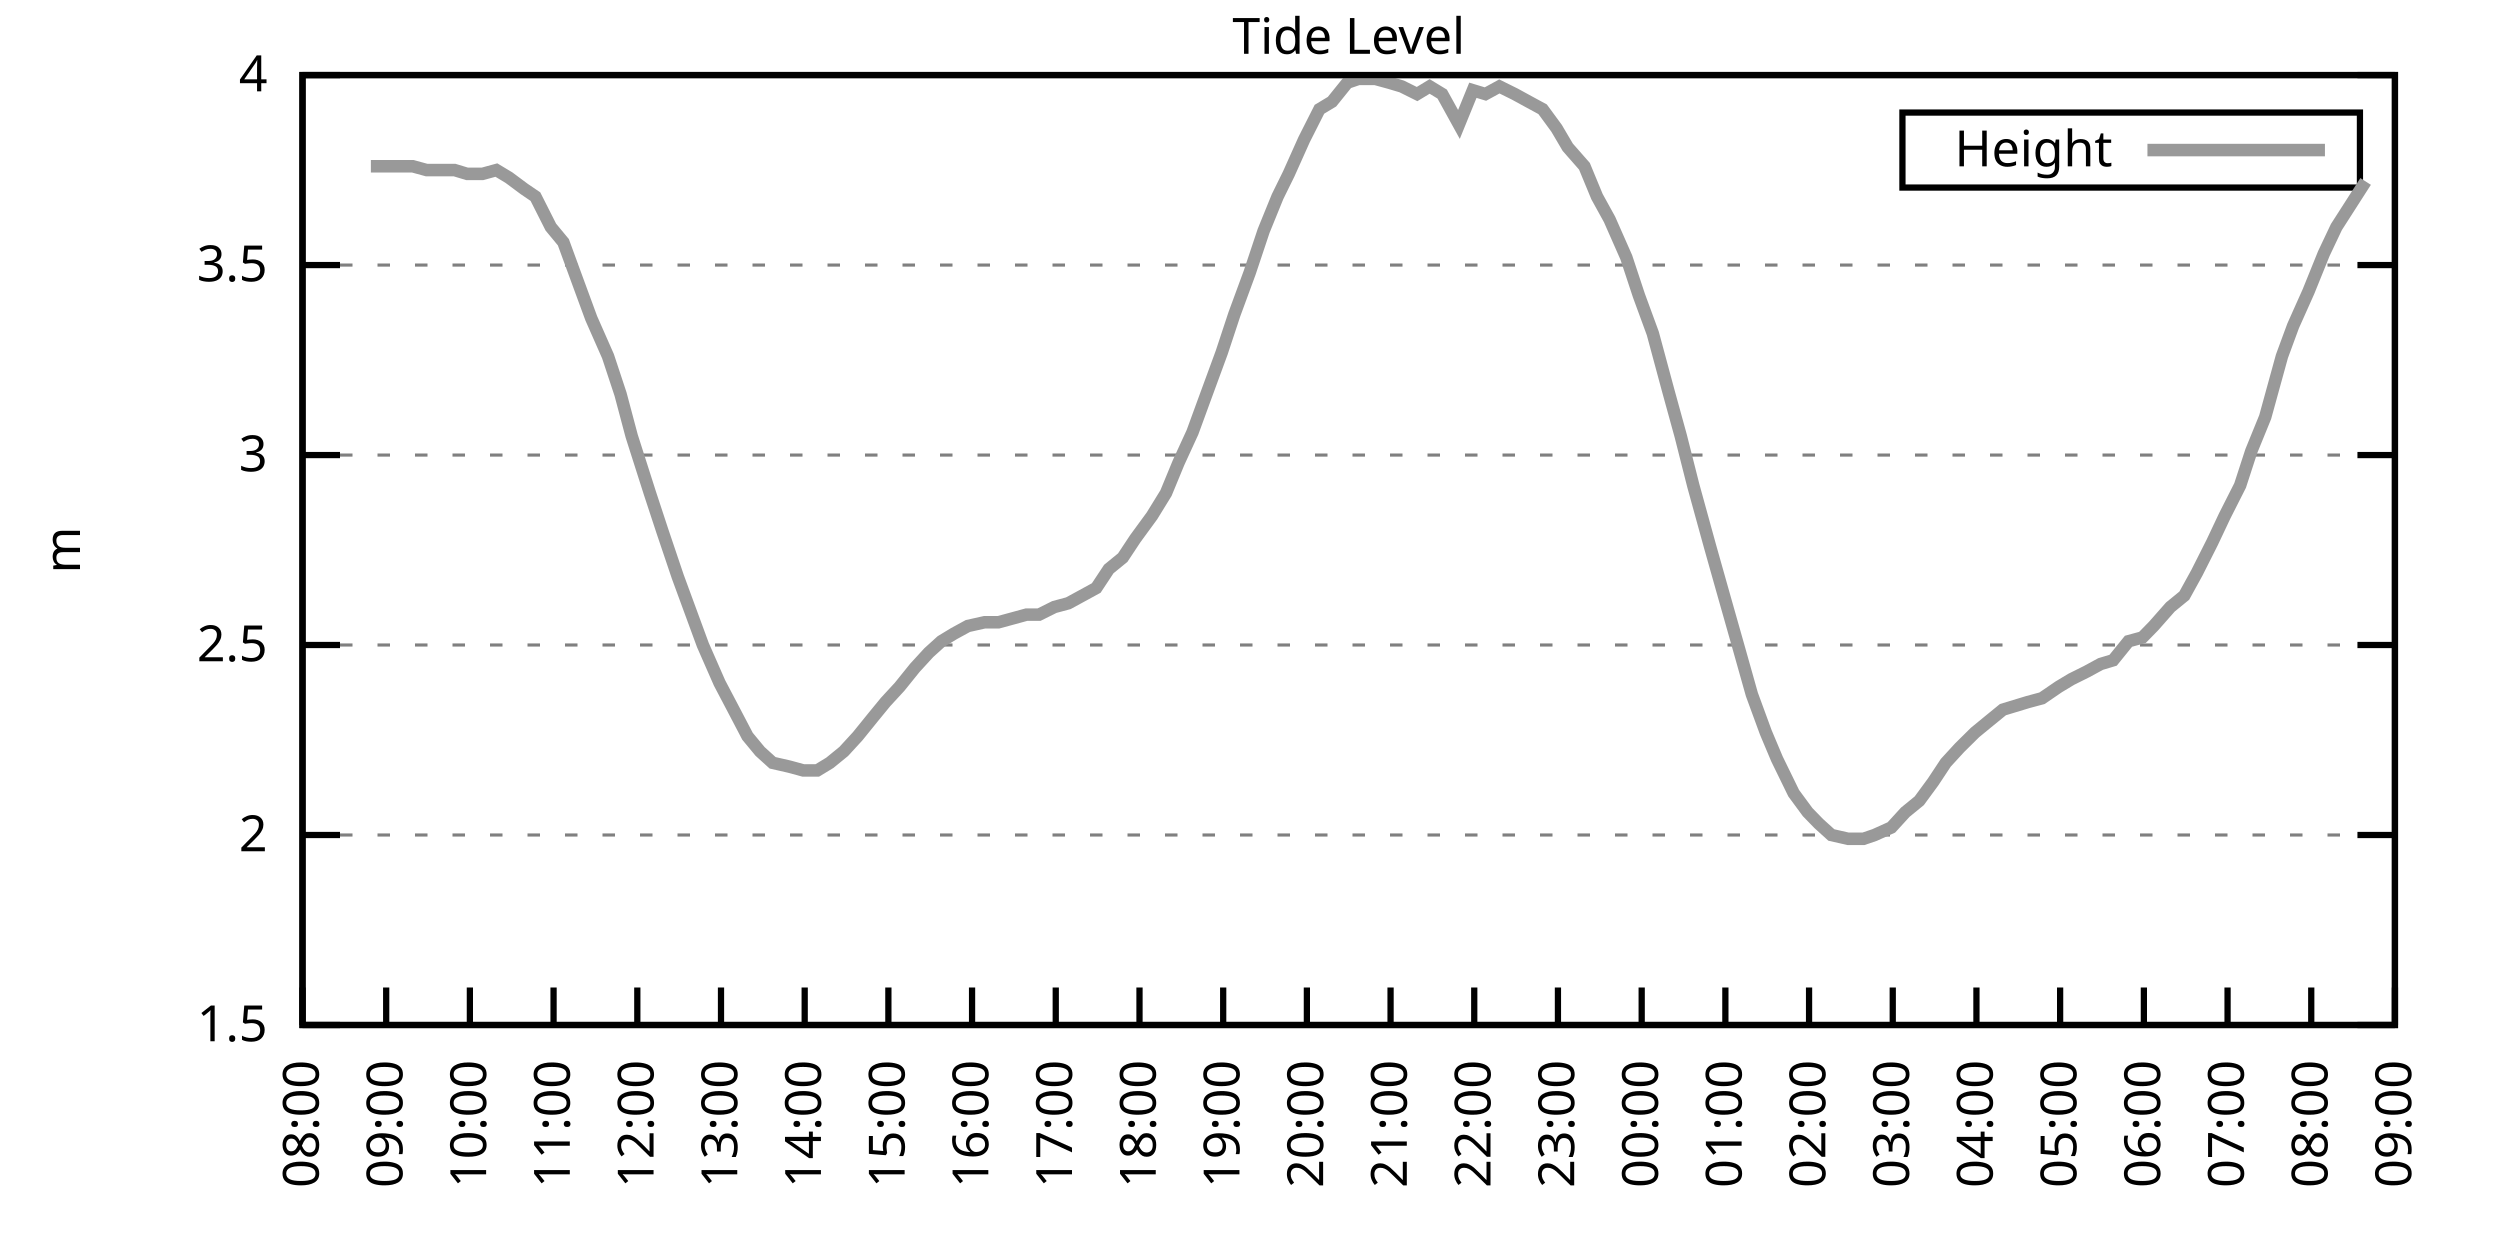
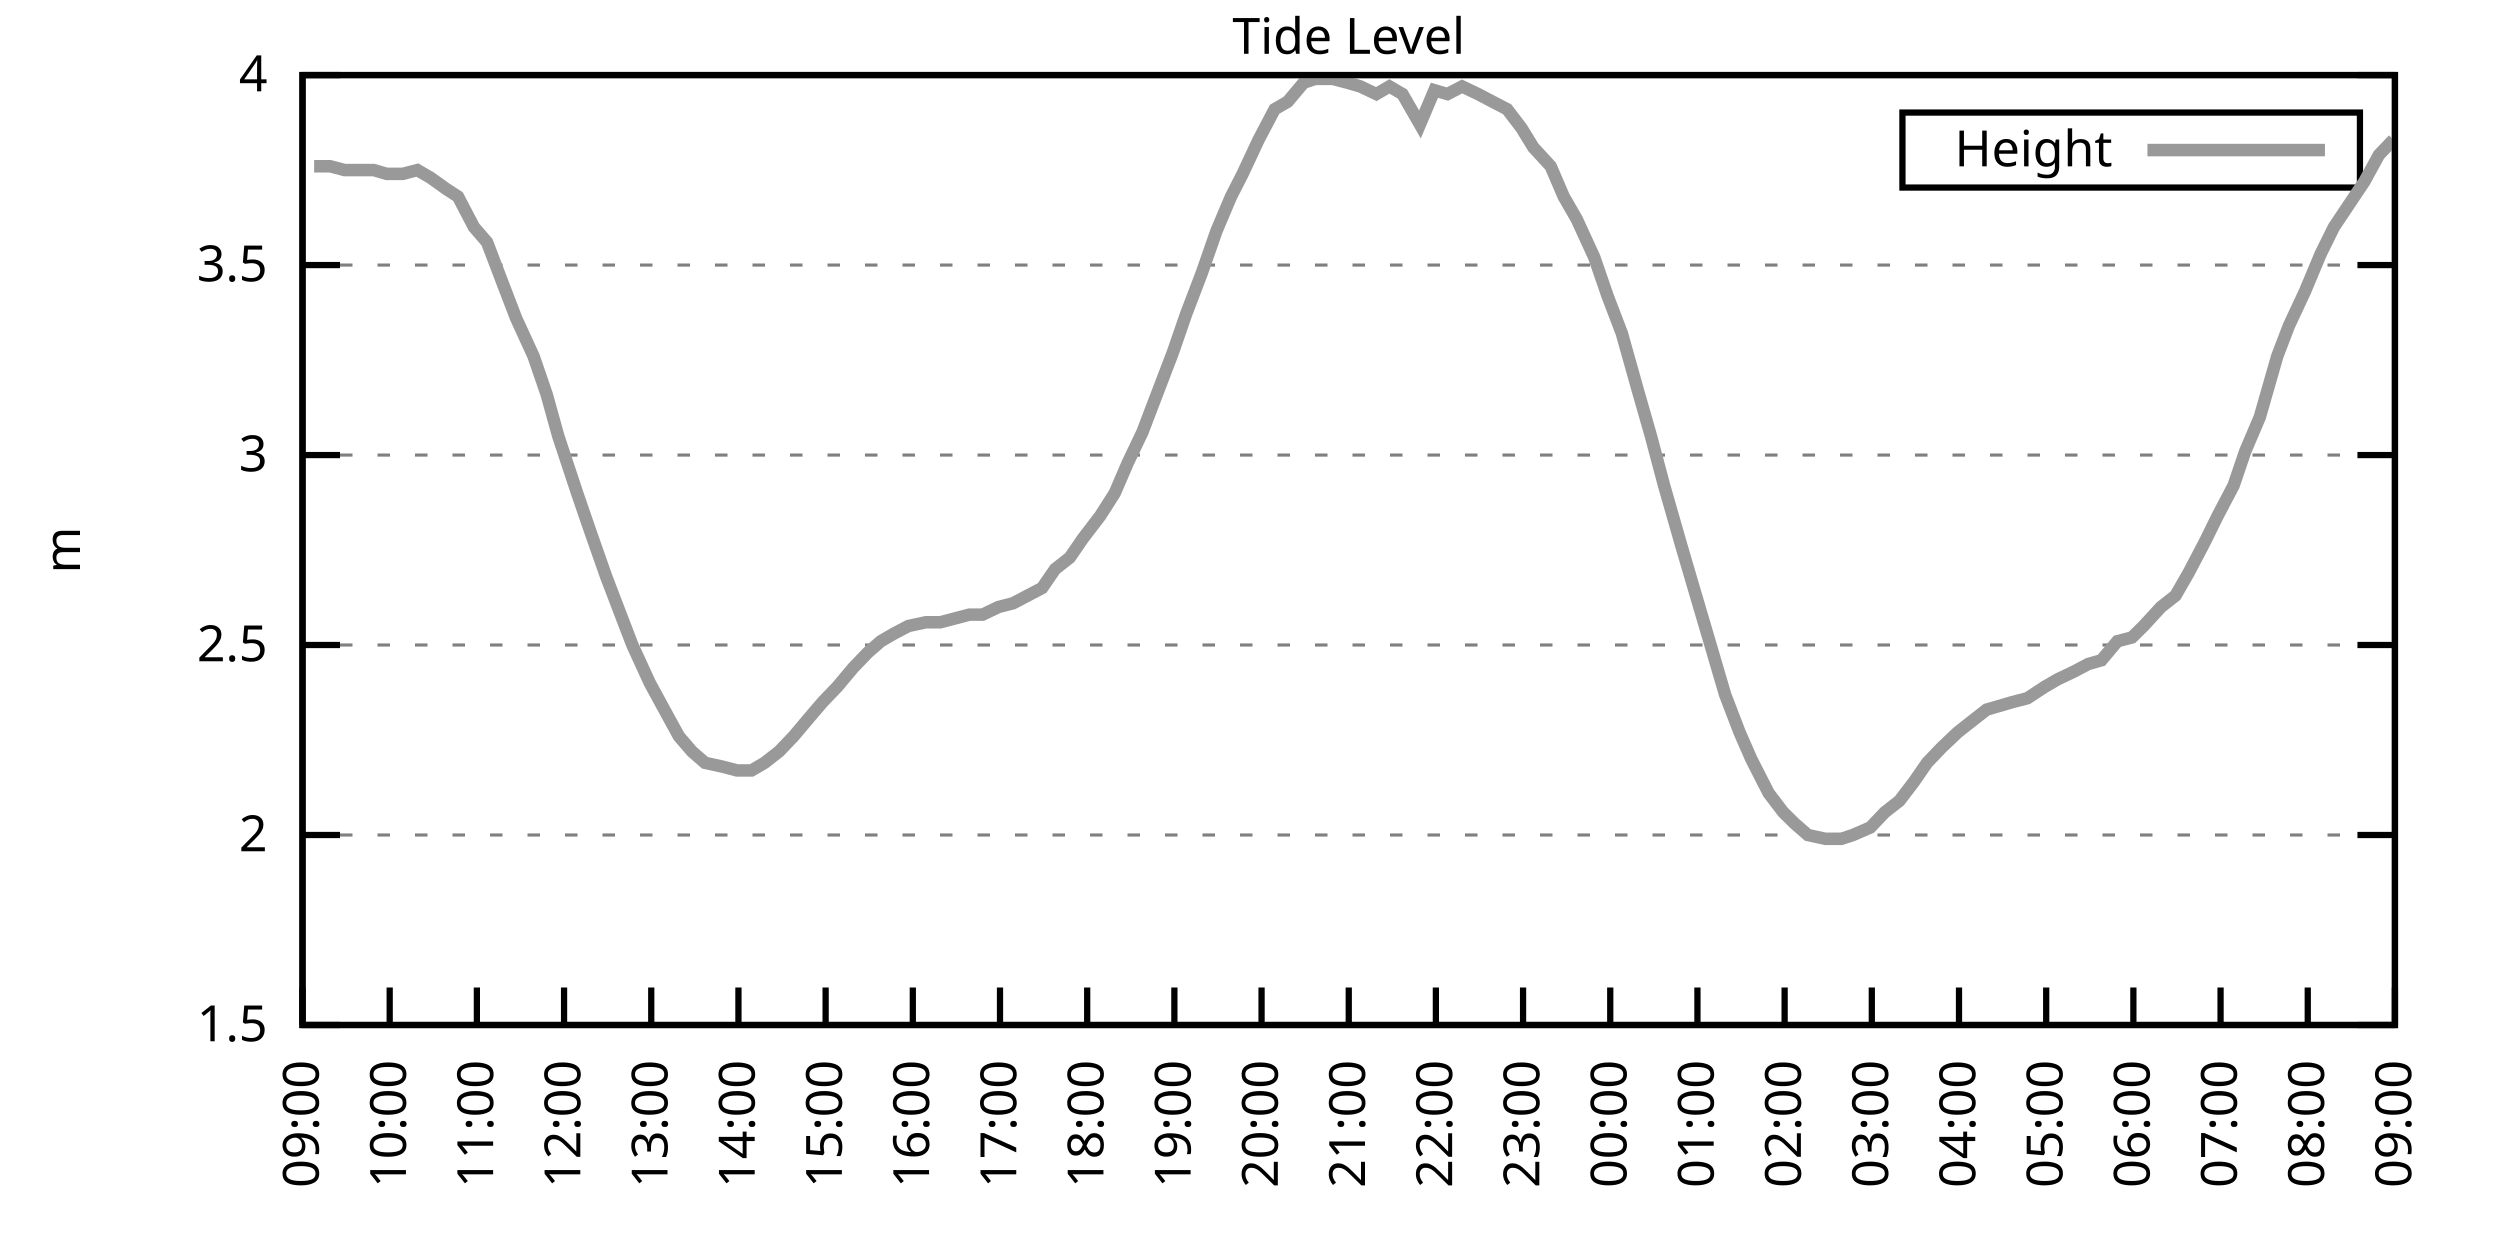
<svg xmlns="http://www.w3.org/2000/svg" xmlns:xlink="http://www.w3.org/1999/xlink" width="400" height="200" viewBox="0 0 400 200">
  <g id="gnuplot_canvas">
    <rect x="0" y="0" width="400" height="200" fill="none" />
    <defs>
      <circle id="gpDot" r="0.5" stroke-width="0.5" stroke="currentColor" />
      <path id="gpPt0" stroke-width="0.333" stroke="currentColor" d="M-1,0 h2 M0,-1 v2" />
      <path id="gpPt1" stroke-width="0.333" stroke="currentColor" d="M-1,-1 L1,1 M1,-1 L-1,1" />
      <path id="gpPt2" stroke-width="0.333" stroke="currentColor" d="M-1,0 L1,0 M0,-1 L0,1 M-1,-1 L1,1 M-1,1 L1,-1" />
      <rect id="gpPt3" stroke-width="0.333" stroke="currentColor" x="-1" y="-1" width="2" height="2" />
      <rect id="gpPt4" stroke-width="0.333" stroke="currentColor" fill="currentColor" x="-1" y="-1" width="2" height="2" />
      <circle id="gpPt5" stroke-width="0.333" stroke="currentColor" cx="0" cy="0" r="1" />
      <use xlink:href="#gpPt5" id="gpPt6" fill="currentColor" stroke="none" />
      <path id="gpPt7" stroke-width="0.333" stroke="currentColor" d="M0,-1.33 L-1.33,0.67 L1.33,0.67 z" />
      <use xlink:href="#gpPt7" id="gpPt8" fill="currentColor" stroke="none" />
      <use xlink:href="#gpPt7" id="gpPt9" stroke="currentColor" transform="rotate(180)" />
      <use xlink:href="#gpPt9" id="gpPt10" fill="currentColor" stroke="none" />
      <use xlink:href="#gpPt3" id="gpPt11" stroke="currentColor" transform="rotate(45)" />
      <use xlink:href="#gpPt11" id="gpPt12" fill="currentColor" stroke="none" />
      <path id="gpPt13" stroke-width="0.333" stroke="currentColor" d="M0,1.330 L1.265,0.411 L0.782,-1.067 L-0.782,-1.076 L-1.265,0.411 z" />
      <use xlink:href="#gpPt13" id="gpPt14" fill="currentColor" stroke="none" />
      <filter id="textbox" filterUnits="objectBoundingBox" x="0" y="0" height="1" width="1">
        <feFlood flood-color="white" flood-opacity="1" result="bgnd" />
        <feComposite in="SourceGraphic" in2="bgnd" operator="atop" />
      </filter>
      <filter id="greybox" filterUnits="objectBoundingBox" x="0" y="0" height="1" width="1">
        <feFlood flood-color="lightgrey" flood-opacity="1" result="grey" />
        <feComposite in="SourceGraphic" in2="grey" operator="atop" />
      </filter>
    </defs>
    <g fill="none" color="white" stroke="currentColor" stroke-width="1.00" stroke-linecap="butt" stroke-linejoin="miter">
</g>
    <g fill="none" color="black" stroke="currentColor" stroke-width="1.00" stroke-linecap="butt" stroke-linejoin="miter">
      <g stroke="none" shape-rendering="crispEdges">
        <polygon fill="rgb(255, 255, 255)" points="48.40,164.00 383.18,164.00 383.18,12.02 48.40,12.02 " />
      </g>
    </g>
    <g fill="none" color="black" stroke="currentColor" stroke-width="1.00" stroke-linecap="butt" stroke-linejoin="miter">
</g>
    <g fill="none" color="black" stroke="black" stroke-width="0.50" stroke-linecap="butt" stroke-linejoin="miter">
</g>
    <g fill="none" color="gray" stroke="currentColor" stroke-width="0.50" stroke-linecap="butt" stroke-linejoin="miter">
      <path stroke="gray" stroke-dasharray="2,4" class="gridline" d="M48.40,164.00 L383.19,164.00  " />
    </g>
    <g fill="none" color="gray" stroke="gray" stroke-width="1.00" stroke-linecap="butt" stroke-linejoin="miter">
</g>
    <g fill="none" color="black" stroke="currentColor" stroke-width="1.00" stroke-linecap="butt" stroke-linejoin="miter">
      <path stroke="black" d="M48.40,164.00 L54.40,164.00 M383.19,164.00 L377.19,164.00  " />
      <g transform="translate(42.80,166.60)" stroke="none" fill="black" font-family="Sans" font-size="8.00" text-anchor="end">
        <text>
          <tspan font-family="Sans"> 1.5</tspan>
        </text>
      </g>
    </g>
    <g fill="none" color="black" stroke="currentColor" stroke-width="1.00" stroke-linecap="butt" stroke-linejoin="miter">
</g>
    <g fill="none" color="black" stroke="black" stroke-width="0.50" stroke-linecap="butt" stroke-linejoin="miter">
</g>
    <g fill="none" color="gray" stroke="currentColor" stroke-width="0.50" stroke-linecap="butt" stroke-linejoin="miter">
      <path stroke="gray" stroke-dasharray="2,4" class="gridline" d="M48.40,133.60 L383.19,133.60  " />
    </g>
    <g fill="none" color="gray" stroke="gray" stroke-width="1.00" stroke-linecap="butt" stroke-linejoin="miter">
</g>
    <g fill="none" color="black" stroke="currentColor" stroke-width="1.00" stroke-linecap="butt" stroke-linejoin="miter">
      <path stroke="black" d="M48.40,133.60 L54.40,133.60 M383.19,133.60 L377.19,133.60  " />
      <g transform="translate(42.80,136.20)" stroke="none" fill="black" font-family="Sans" font-size="8.00" text-anchor="end">
        <text>
          <tspan font-family="Sans"> 2</tspan>
        </text>
      </g>
    </g>
    <g fill="none" color="black" stroke="currentColor" stroke-width="1.00" stroke-linecap="butt" stroke-linejoin="miter">
</g>
    <g fill="none" color="black" stroke="black" stroke-width="0.50" stroke-linecap="butt" stroke-linejoin="miter">
</g>
    <g fill="none" color="gray" stroke="currentColor" stroke-width="0.50" stroke-linecap="butt" stroke-linejoin="miter">
      <path stroke="gray" stroke-dasharray="2,4" class="gridline" d="M48.40,103.20 L383.19,103.20  " />
    </g>
    <g fill="none" color="gray" stroke="gray" stroke-width="1.00" stroke-linecap="butt" stroke-linejoin="miter">
</g>
    <g fill="none" color="black" stroke="currentColor" stroke-width="1.00" stroke-linecap="butt" stroke-linejoin="miter">
      <path stroke="black" d="M48.40,103.20 L54.40,103.20 M383.19,103.20 L377.19,103.20  " />
      <g transform="translate(42.80,105.80)" stroke="none" fill="black" font-family="Sans" font-size="8.00" text-anchor="end">
        <text>
          <tspan font-family="Sans"> 2.5</tspan>
        </text>
      </g>
    </g>
    <g fill="none" color="black" stroke="currentColor" stroke-width="1.00" stroke-linecap="butt" stroke-linejoin="miter">
</g>
    <g fill="none" color="black" stroke="black" stroke-width="0.50" stroke-linecap="butt" stroke-linejoin="miter">
</g>
    <g fill="none" color="gray" stroke="currentColor" stroke-width="0.50" stroke-linecap="butt" stroke-linejoin="miter">
      <path stroke="gray" stroke-dasharray="2,4" class="gridline" d="M48.40,72.81 L383.19,72.81  " />
    </g>
    <g fill="none" color="gray" stroke="gray" stroke-width="1.00" stroke-linecap="butt" stroke-linejoin="miter">
</g>
    <g fill="none" color="black" stroke="currentColor" stroke-width="1.00" stroke-linecap="butt" stroke-linejoin="miter">
      <path stroke="black" d="M48.40,72.81 L54.40,72.81 M383.19,72.81 L377.19,72.81  " />
      <g transform="translate(42.80,75.41)" stroke="none" fill="black" font-family="Sans" font-size="8.00" text-anchor="end">
        <text>
          <tspan font-family="Sans"> 3</tspan>
        </text>
      </g>
    </g>
    <g fill="none" color="black" stroke="currentColor" stroke-width="1.00" stroke-linecap="butt" stroke-linejoin="miter">
</g>
    <g fill="none" color="black" stroke="black" stroke-width="0.50" stroke-linecap="butt" stroke-linejoin="miter">
</g>
    <g fill="none" color="gray" stroke="currentColor" stroke-width="0.50" stroke-linecap="butt" stroke-linejoin="miter">
      <path stroke="gray" stroke-dasharray="2,4" class="gridline" d="M48.40,42.41 L383.19,42.41  " />
    </g>
    <g fill="none" color="gray" stroke="gray" stroke-width="1.00" stroke-linecap="butt" stroke-linejoin="miter">
</g>
    <g fill="none" color="black" stroke="currentColor" stroke-width="1.00" stroke-linecap="butt" stroke-linejoin="miter">
      <path stroke="black" d="M48.40,42.41 L54.40,42.41 M383.19,42.41 L377.19,42.41  " />
      <g transform="translate(42.80,45.01)" stroke="none" fill="black" font-family="Sans" font-size="8.00" text-anchor="end">
        <text>
          <tspan font-family="Sans"> 3.5</tspan>
        </text>
      </g>
    </g>
    <g fill="none" color="black" stroke="currentColor" stroke-width="1.00" stroke-linecap="butt" stroke-linejoin="miter">
</g>
    <g fill="none" color="black" stroke="black" stroke-width="0.50" stroke-linecap="butt" stroke-linejoin="miter">
</g>
    <g fill="none" color="gray" stroke="currentColor" stroke-width="0.50" stroke-linecap="butt" stroke-linejoin="miter">
      <path stroke="gray" stroke-dasharray="2,4" class="gridline" d="M48.40,12.01 L383.19,12.01  " />
    </g>
    <g fill="none" color="gray" stroke="gray" stroke-width="1.00" stroke-linecap="butt" stroke-linejoin="miter">
</g>
    <g fill="none" color="black" stroke="currentColor" stroke-width="1.00" stroke-linecap="butt" stroke-linejoin="miter">
      <path stroke="black" d="M48.40,12.01 L54.40,12.01 M383.19,12.01 L377.19,12.01  " />
      <g transform="translate(42.80,14.61)" stroke="none" fill="black" font-family="Sans" font-size="8.00" text-anchor="end">
        <text>
          <tspan font-family="Sans"> 4</tspan>
        </text>
      </g>
    </g>
    <g fill="none" color="black" stroke="currentColor" stroke-width="1.00" stroke-linecap="butt" stroke-linejoin="miter">
      <path stroke="black" d="M48.40,164.00 L48.40,158.00  " />
      <g transform="translate(51.00,169.60) rotate(270.00)" stroke="none" fill="black" font-family="Sans" font-size="8.00" text-anchor="end">
        <text>
-           <tspan font-family="Sans">08:00</tspan>
-         </text>
-       </g>
-     </g>
-     <g fill="none" color="black" stroke="currentColor" stroke-width="1.00" stroke-linecap="butt" stroke-linejoin="miter">
-       <path stroke="black" d="M61.79,164.00 L61.79,158.00  " />
-       <g transform="translate(64.39,169.60) rotate(270.00)" stroke="none" fill="black" font-family="Sans" font-size="8.00" text-anchor="end">
-         <text>
          <tspan font-family="Sans">09:00</tspan>
        </text>
      </g>
    </g>
    <g fill="none" color="black" stroke="currentColor" stroke-width="1.00" stroke-linecap="butt" stroke-linejoin="miter">
-       <path stroke="black" d="M75.18,164.00 L75.18,158.00  " />
-       <g transform="translate(77.78,169.60) rotate(270.00)" stroke="none" fill="black" font-family="Sans" font-size="8.00" text-anchor="end">
+       <path stroke="black" d="M62.35,164.00 L62.35,158.00  " />
+       <g transform="translate(64.95,169.60) rotate(270.00)" stroke="none" fill="black" font-family="Sans" font-size="8.00" text-anchor="end">
        <text>
          <tspan font-family="Sans">10:00</tspan>
        </text>
      </g>
    </g>
    <g fill="none" color="black" stroke="currentColor" stroke-width="1.00" stroke-linecap="butt" stroke-linejoin="miter">
-       <path stroke="black" d="M88.57,164.00 L88.57,158.00  " />
-       <g transform="translate(91.17,169.60) rotate(270.00)" stroke="none" fill="black" font-family="Sans" font-size="8.00" text-anchor="end">
+       <path stroke="black" d="M76.30,164.00 L76.30,158.00  " />
+       <g transform="translate(78.90,169.60) rotate(270.00)" stroke="none" fill="black" font-family="Sans" font-size="8.00" text-anchor="end">
        <text>
          <tspan font-family="Sans">11:00</tspan>
        </text>
      </g>
    </g>
    <g fill="none" color="black" stroke="currentColor" stroke-width="1.00" stroke-linecap="butt" stroke-linejoin="miter">
-       <path stroke="black" d="M101.97,164.00 L101.97,158.00  " />
-       <g transform="translate(104.57,169.60) rotate(270.00)" stroke="none" fill="black" font-family="Sans" font-size="8.00" text-anchor="end">
+       <path stroke="black" d="M90.25,164.00 L90.25,158.00  " />
+       <g transform="translate(92.85,169.60) rotate(270.00)" stroke="none" fill="black" font-family="Sans" font-size="8.00" text-anchor="end">
        <text>
          <tspan font-family="Sans">12:00</tspan>
        </text>
      </g>
    </g>
    <g fill="none" color="black" stroke="currentColor" stroke-width="1.00" stroke-linecap="butt" stroke-linejoin="miter">
-       <path stroke="black" d="M115.36,164.00 L115.36,158.00  " />
-       <g transform="translate(117.96,169.60) rotate(270.00)" stroke="none" fill="black" font-family="Sans" font-size="8.00" text-anchor="end">
+       <path stroke="black" d="M104.20,164.00 L104.20,158.00  " />
+       <g transform="translate(106.80,169.60) rotate(270.00)" stroke="none" fill="black" font-family="Sans" font-size="8.00" text-anchor="end">
        <text>
          <tspan font-family="Sans">13:00</tspan>
        </text>
      </g>
    </g>
    <g fill="none" color="black" stroke="currentColor" stroke-width="1.00" stroke-linecap="butt" stroke-linejoin="miter">
-       <path stroke="black" d="M128.75,164.00 L128.75,158.00  " />
-       <g transform="translate(131.35,169.60) rotate(270.00)" stroke="none" fill="black" font-family="Sans" font-size="8.00" text-anchor="end">
+       <path stroke="black" d="M118.15,164.00 L118.15,158.00  " />
+       <g transform="translate(120.75,169.60) rotate(270.00)" stroke="none" fill="black" font-family="Sans" font-size="8.00" text-anchor="end">
        <text>
          <tspan font-family="Sans">14:00</tspan>
        </text>
      </g>
    </g>
    <g fill="none" color="black" stroke="currentColor" stroke-width="1.00" stroke-linecap="butt" stroke-linejoin="miter">
-       <path stroke="black" d="M142.14,164.00 L142.14,158.00  " />
-       <g transform="translate(144.74,169.60) rotate(270.00)" stroke="none" fill="black" font-family="Sans" font-size="8.00" text-anchor="end">
+       <path stroke="black" d="M132.10,164.00 L132.10,158.00  " />
+       <g transform="translate(134.70,169.60) rotate(270.00)" stroke="none" fill="black" font-family="Sans" font-size="8.00" text-anchor="end">
        <text>
          <tspan font-family="Sans">15:00</tspan>
        </text>
      </g>
    </g>
    <g fill="none" color="black" stroke="currentColor" stroke-width="1.00" stroke-linecap="butt" stroke-linejoin="miter">
-       <path stroke="black" d="M155.53,164.00 L155.53,158.00  " />
-       <g transform="translate(158.13,169.60) rotate(270.00)" stroke="none" fill="black" font-family="Sans" font-size="8.00" text-anchor="end">
+       <path stroke="black" d="M146.05,164.00 L146.05,158.00  " />
+       <g transform="translate(148.65,169.60) rotate(270.00)" stroke="none" fill="black" font-family="Sans" font-size="8.00" text-anchor="end">
        <text>
          <tspan font-family="Sans">16:00</tspan>
        </text>
      </g>
    </g>
    <g fill="none" color="black" stroke="currentColor" stroke-width="1.00" stroke-linecap="butt" stroke-linejoin="miter">
-       <path stroke="black" d="M168.92,164.00 L168.92,158.00  " />
-       <g transform="translate(171.52,169.60) rotate(270.00)" stroke="none" fill="black" font-family="Sans" font-size="8.00" text-anchor="end">
+       <path stroke="black" d="M160.00,164.00 L160.00,158.00  " />
+       <g transform="translate(162.60,169.60) rotate(270.00)" stroke="none" fill="black" font-family="Sans" font-size="8.00" text-anchor="end">
        <text>
          <tspan font-family="Sans">17:00</tspan>
        </text>
      </g>
    </g>
    <g fill="none" color="black" stroke="currentColor" stroke-width="1.00" stroke-linecap="butt" stroke-linejoin="miter">
-       <path stroke="black" d="M182.32,164.00 L182.32,158.00  " />
-       <g transform="translate(184.92,169.60) rotate(270.00)" stroke="none" fill="black" font-family="Sans" font-size="8.00" text-anchor="end">
+       <path stroke="black" d="M173.95,164.00 L173.95,158.00  " />
+       <g transform="translate(176.55,169.60) rotate(270.00)" stroke="none" fill="black" font-family="Sans" font-size="8.00" text-anchor="end">
        <text>
          <tspan font-family="Sans">18:00</tspan>
        </text>
      </g>
    </g>
    <g fill="none" color="black" stroke="currentColor" stroke-width="1.00" stroke-linecap="butt" stroke-linejoin="miter">
-       <path stroke="black" d="M195.71,164.00 L195.71,158.00  " />
-       <g transform="translate(198.31,169.60) rotate(270.00)" stroke="none" fill="black" font-family="Sans" font-size="8.00" text-anchor="end">
+       <path stroke="black" d="M187.90,164.00 L187.90,158.00  " />
+       <g transform="translate(190.50,169.60) rotate(270.00)" stroke="none" fill="black" font-family="Sans" font-size="8.00" text-anchor="end">
        <text>
          <tspan font-family="Sans">19:00</tspan>
        </text>
      </g>
    </g>
    <g fill="none" color="black" stroke="currentColor" stroke-width="1.00" stroke-linecap="butt" stroke-linejoin="miter">
-       <path stroke="black" d="M209.10,164.00 L209.10,158.00  " />
-       <g transform="translate(211.70,169.60) rotate(270.00)" stroke="none" fill="black" font-family="Sans" font-size="8.00" text-anchor="end">
+       <path stroke="black" d="M201.85,164.00 L201.85,158.00  " />
+       <g transform="translate(204.45,169.60) rotate(270.00)" stroke="none" fill="black" font-family="Sans" font-size="8.00" text-anchor="end">
        <text>
          <tspan font-family="Sans">20:00</tspan>
        </text>
      </g>
    </g>
    <g fill="none" color="black" stroke="currentColor" stroke-width="1.00" stroke-linecap="butt" stroke-linejoin="miter">
-       <path stroke="black" d="M222.49,164.00 L222.49,158.00  " />
-       <g transform="translate(225.09,169.60) rotate(270.00)" stroke="none" fill="black" font-family="Sans" font-size="8.00" text-anchor="end">
+       <path stroke="black" d="M215.80,164.00 L215.80,158.00  " />
+       <g transform="translate(218.40,169.60) rotate(270.00)" stroke="none" fill="black" font-family="Sans" font-size="8.00" text-anchor="end">
        <text>
          <tspan font-family="Sans">21:00</tspan>
        </text>
      </g>
    </g>
    <g fill="none" color="black" stroke="currentColor" stroke-width="1.00" stroke-linecap="butt" stroke-linejoin="miter">
-       <path stroke="black" d="M235.88,164.00 L235.88,158.00  " />
-       <g transform="translate(238.48,169.60) rotate(270.00)" stroke="none" fill="black" font-family="Sans" font-size="8.00" text-anchor="end">
+       <path stroke="black" d="M229.74,164.00 L229.74,158.00  " />
+       <g transform="translate(232.34,169.60) rotate(270.00)" stroke="none" fill="black" font-family="Sans" font-size="8.00" text-anchor="end">
        <text>
          <tspan font-family="Sans">22:00</tspan>
        </text>
      </g>
    </g>
    <g fill="none" color="black" stroke="currentColor" stroke-width="1.00" stroke-linecap="butt" stroke-linejoin="miter">
-       <path stroke="black" d="M249.27,164.00 L249.27,158.00  " />
-       <g transform="translate(251.87,169.60) rotate(270.00)" stroke="none" fill="black" font-family="Sans" font-size="8.00" text-anchor="end">
+       <path stroke="black" d="M243.69,164.00 L243.69,158.00  " />
+       <g transform="translate(246.29,169.60) rotate(270.00)" stroke="none" fill="black" font-family="Sans" font-size="8.00" text-anchor="end">
        <text>
          <tspan font-family="Sans">23:00</tspan>
        </text>
      </g>
    </g>
    <g fill="none" color="black" stroke="currentColor" stroke-width="1.00" stroke-linecap="butt" stroke-linejoin="miter">
-       <path stroke="black" d="M262.67,164.00 L262.67,158.00  " />
-       <g transform="translate(265.27,169.60) rotate(270.00)" stroke="none" fill="black" font-family="Sans" font-size="8.00" text-anchor="end">
+       <path stroke="black" d="M257.64,164.00 L257.64,158.00  " />
+       <g transform="translate(260.24,169.60) rotate(270.00)" stroke="none" fill="black" font-family="Sans" font-size="8.00" text-anchor="end">
        <text>
          <tspan font-family="Sans">00:00</tspan>
        </text>
      </g>
    </g>
    <g fill="none" color="black" stroke="currentColor" stroke-width="1.00" stroke-linecap="butt" stroke-linejoin="miter">
-       <path stroke="black" d="M276.06,164.00 L276.06,158.00  " />
-       <g transform="translate(278.66,169.60) rotate(270.00)" stroke="none" fill="black" font-family="Sans" font-size="8.00" text-anchor="end">
+       <path stroke="black" d="M271.59,164.00 L271.59,158.00  " />
+       <g transform="translate(274.19,169.60) rotate(270.00)" stroke="none" fill="black" font-family="Sans" font-size="8.00" text-anchor="end">
        <text>
          <tspan font-family="Sans">01:00</tspan>
        </text>
      </g>
    </g>
    <g fill="none" color="black" stroke="currentColor" stroke-width="1.00" stroke-linecap="butt" stroke-linejoin="miter">
-       <path stroke="black" d="M289.45,164.00 L289.45,158.00  " />
-       <g transform="translate(292.05,169.60) rotate(270.00)" stroke="none" fill="black" font-family="Sans" font-size="8.00" text-anchor="end">
+       <path stroke="black" d="M285.54,164.00 L285.54,158.00  " />
+       <g transform="translate(288.14,169.60) rotate(270.00)" stroke="none" fill="black" font-family="Sans" font-size="8.00" text-anchor="end">
        <text>
          <tspan font-family="Sans">02:00</tspan>
        </text>
      </g>
    </g>
    <g fill="none" color="black" stroke="currentColor" stroke-width="1.00" stroke-linecap="butt" stroke-linejoin="miter">
-       <path stroke="black" d="M302.84,164.00 L302.84,158.00  " />
-       <g transform="translate(305.44,169.60) rotate(270.00)" stroke="none" fill="black" font-family="Sans" font-size="8.00" text-anchor="end">
+       <path stroke="black" d="M299.49,164.00 L299.49,158.00  " />
+       <g transform="translate(302.09,169.60) rotate(270.00)" stroke="none" fill="black" font-family="Sans" font-size="8.00" text-anchor="end">
        <text>
          <tspan font-family="Sans">03:00</tspan>
        </text>
      </g>
    </g>
    <g fill="none" color="black" stroke="currentColor" stroke-width="1.00" stroke-linecap="butt" stroke-linejoin="miter">
-       <path stroke="black" d="M316.23,164.00 L316.23,158.00  " />
-       <g transform="translate(318.83,169.60) rotate(270.00)" stroke="none" fill="black" font-family="Sans" font-size="8.00" text-anchor="end">
+       <path stroke="black" d="M313.44,164.00 L313.44,158.00  " />
+       <g transform="translate(316.04,169.60) rotate(270.00)" stroke="none" fill="black" font-family="Sans" font-size="8.00" text-anchor="end">
        <text>
          <tspan font-family="Sans">04:00</tspan>
        </text>
      </g>
    </g>
    <g fill="none" color="black" stroke="currentColor" stroke-width="1.00" stroke-linecap="butt" stroke-linejoin="miter">
-       <path stroke="black" d="M329.62,164.00 L329.62,158.00  " />
-       <g transform="translate(332.22,169.60) rotate(270.00)" stroke="none" fill="black" font-family="Sans" font-size="8.00" text-anchor="end">
+       <path stroke="black" d="M327.39,164.00 L327.39,158.00  " />
+       <g transform="translate(329.99,169.60) rotate(270.00)" stroke="none" fill="black" font-family="Sans" font-size="8.00" text-anchor="end">
        <text>
          <tspan font-family="Sans">05:00</tspan>
        </text>
      </g>
    </g>
    <g fill="none" color="black" stroke="currentColor" stroke-width="1.00" stroke-linecap="butt" stroke-linejoin="miter">
-       <path stroke="black" d="M343.02,164.00 L343.02,158.00  " />
-       <g transform="translate(345.62,169.60) rotate(270.00)" stroke="none" fill="black" font-family="Sans" font-size="8.00" text-anchor="end">
+       <path stroke="black" d="M341.34,164.00 L341.34,158.00  " />
+       <g transform="translate(343.94,169.60) rotate(270.00)" stroke="none" fill="black" font-family="Sans" font-size="8.00" text-anchor="end">
        <text>
          <tspan font-family="Sans">06:00</tspan>
        </text>
      </g>
    </g>
    <g fill="none" color="black" stroke="currentColor" stroke-width="1.00" stroke-linecap="butt" stroke-linejoin="miter">
-       <path stroke="black" d="M356.41,164.00 L356.41,158.00  " />
-       <g transform="translate(359.01,169.60) rotate(270.00)" stroke="none" fill="black" font-family="Sans" font-size="8.00" text-anchor="end">
+       <path stroke="black" d="M355.29,164.00 L355.29,158.00  " />
+       <g transform="translate(357.89,169.60) rotate(270.00)" stroke="none" fill="black" font-family="Sans" font-size="8.00" text-anchor="end">
        <text>
          <tspan font-family="Sans">07:00</tspan>
        </text>
      </g>
    </g>
    <g fill="none" color="black" stroke="currentColor" stroke-width="1.00" stroke-linecap="butt" stroke-linejoin="miter">
-       <path stroke="black" d="M369.80,164.00 L369.80,158.00  " />
-       <g transform="translate(372.40,169.60) rotate(270.00)" stroke="none" fill="black" font-family="Sans" font-size="8.00" text-anchor="end">
+       <path stroke="black" d="M369.24,164.00 L369.24,158.00  " />
+       <g transform="translate(371.84,169.60) rotate(270.00)" stroke="none" fill="black" font-family="Sans" font-size="8.00" text-anchor="end">
        <text>
          <tspan font-family="Sans">08:00</tspan>
        </text>
      </g>
    </g>
    <g fill="none" color="black" stroke="currentColor" stroke-width="1.00" stroke-linecap="butt" stroke-linejoin="miter">
      <path stroke="black" d="M383.19,164.00 L383.19,158.00  " />
      <g transform="translate(385.79,169.60) rotate(270.00)" stroke="none" fill="black" font-family="Sans" font-size="8.00" text-anchor="end">
        <text>
          <tspan font-family="Sans">09:00</tspan>
        </text>
      </g>
    </g>
    <g fill="none" color="black" stroke="currentColor" stroke-width="1.00" stroke-linecap="butt" stroke-linejoin="miter">
</g>
    <g fill="none" color="black" stroke="currentColor" stroke-width="1.00" stroke-linecap="butt" stroke-linejoin="miter">
      <path stroke="black" d="M48.40,12.01 L48.40,164.00 L383.19,164.00 L383.19,12.01 L48.40,12.01 Z  " />
    </g>
    <g fill="none" color="black" stroke="currentColor" stroke-width="1.00" stroke-linecap="butt" stroke-linejoin="miter">
</g>
    <g fill="none" color="black" stroke="currentColor" stroke-width="1.00" stroke-linecap="butt" stroke-linejoin="miter">
      <path stroke="black" d="M304.39,30.01 L304.39,18.01 L377.59,18.01 L377.59,30.01 L304.39,30.01 Z  " />
    </g>
    <g id="Tide_level_plot_1">
      <g fill="none" color="white" stroke="black" stroke-width="2.00" stroke-linecap="butt" stroke-linejoin="miter">
</g>
      <g fill="none" color="black" stroke="currentColor" stroke-width="2.00" stroke-linecap="butt" stroke-linejoin="miter">
        <g transform="translate(337.99,26.61)" stroke="none" fill="black" font-family="Sans" font-size="8.00" text-anchor="end">
          <text>
            <tspan font-family="Sans">Height</tspan>
          </text>
        </g>
      </g>
      <g fill="none" color="black" stroke="currentColor" stroke-width="2.00" stroke-linecap="butt" stroke-linejoin="miter">
-         <path stroke="rgb(153, 153, 153)" d="M343.59,24.01 L371.99,24.01 M59.34,26.60 L61.12,26.60 L63.58,26.60 L66.03,26.60 L68.26,27.21 L70.27,27.21   L72.73,27.21 L74.74,27.82 L77.19,27.82 L79.42,27.21 L81.43,28.42 L83.89,30.25 L85.67,31.46 L88.13,36.33   L90.14,38.76 L92.59,45.45 L94.60,50.92 L97.28,57.00 L99.29,63.08 L101.07,69.77 L103.98,78.89 L105.98,84.97   L108.44,92.26 L110.45,97.73 L112.46,103.20 L115.13,109.28 L117.37,113.54 L119.60,117.80 L121.61,120.23 L123.62,122.05   L126.29,122.66 L128.53,123.27 L130.76,123.27 L132.77,122.05 L135.00,120.23 L137.23,117.80 L139.69,114.76 L141.69,112.32   L143.93,109.89 L146.38,106.85 L148.61,104.42 L150.62,102.60 L152.63,101.38 L154.86,100.16 L157.54,99.56 L159.77,99.56   L162.01,98.95 L164.24,98.34 L166.25,98.34 L168.70,97.12 L170.93,96.52 L173.17,95.30 L175.40,94.08 L177.41,91.04   L179.64,89.22 L181.65,86.18 L184.32,82.53 L186.56,78.89 L188.57,74.02 L190.80,69.16 L192.58,64.29 L195.48,56.39   L197.49,50.31 L199.95,43.62 L202.18,36.94 L204.41,31.46 L206.20,27.82 L208.65,22.35 L211.11,17.48 L213.12,16.27   L215.57,13.23 L217.36,12.62 L220.04,12.62 L222.27,13.23 L224.28,13.83 L226.73,15.05 L228.74,13.83 L230.75,15.05   L233.43,19.91 L235.66,14.44 L237.67,15.05 L239.90,13.83 L242.36,15.05 L244.59,16.27 L246.82,17.48 L249.05,20.52   L250.84,23.56 L253.51,26.60 L255.52,31.46 L257.53,35.11 L260.21,41.19 L262.22,47.27 L264.45,53.35 L266.91,62.47   L268.92,69.77 L270.92,77.67 L273.60,87.40 L275.83,95.30 L278.07,103.20 L280.30,111.11 L282.53,117.19 L284.32,121.44   L286.99,126.91 L289.23,129.95 L291.01,131.78 L293.02,133.60 L295.70,134.21 L298.15,134.21 L299.94,133.60 L302.62,132.39   L304.85,129.95 L307.08,128.13 L309.31,125.09 L311.32,122.05 L313.55,119.62 L316.01,117.19 L318.24,115.36 L320.47,113.54   L322.48,112.93 L324.49,112.32 L326.72,111.72 L329.40,109.89 L331.41,108.68 L333.86,107.46 L336.10,106.24 L338.10,105.64   L340.56,102.60 L342.79,101.99 L344.58,100.16 L347.26,97.12 L349.49,95.30 L351.50,91.65 L353.95,86.79 L355.96,82.53   L358.42,77.67 L360.20,72.20 L362.43,66.73 L365.11,57.00 L366.90,52.14 L369.35,46.66 L371.81,40.58 L373.82,36.33   L378.50,29.03  " />
+         <path stroke="rgb(153, 153, 153)" d="M343.59,24.01 L371.99,24.01 M50.26,26.60 L52.82,26.60 L55.14,27.21 L57.23,27.21 L59.79,27.21 L61.88,27.82   L64.44,27.82 L66.77,27.21 L68.86,28.42 L71.42,30.25 L73.28,31.46 L75.83,36.33 L77.93,38.76 L80.48,45.45   L82.58,50.92 L85.37,57.00 L87.46,63.08 L89.32,69.77 L92.34,78.89 L94.43,84.97 L96.99,92.26 L99.08,97.73   L101.18,103.20 L103.97,109.28 L106.29,113.54 L108.62,117.80 L110.71,120.23 L112.80,122.05 L115.59,122.66 L117.92,123.27   L120.24,123.27 L122.33,122.05 L124.66,120.23 L126.98,117.80 L129.54,114.76 L131.63,112.32 L133.96,109.89 L136.51,106.85   L138.84,104.42 L140.93,102.60 L143.02,101.38 L145.35,100.16 L148.14,99.56 L150.46,99.56 L152.79,98.95 L155.11,98.34   L157.21,98.34 L159.76,97.12 L162.09,96.52 L164.41,95.30 L166.74,94.08 L168.83,91.04 L171.16,89.22 L173.25,86.18   L176.04,82.53 L178.36,78.89 L180.46,74.02 L182.78,69.16 L184.64,64.29 L187.66,56.39 L189.76,50.31 L192.31,43.62   L194.64,36.94 L196.96,31.46 L198.82,27.82 L201.38,22.35 L203.94,17.48 L206.03,16.27 L208.59,13.23 L210.45,12.62   L213.24,12.62 L215.56,13.23 L217.65,13.83 L220.21,15.05 L222.30,13.83 L224.40,15.05 L227.19,19.91 L229.51,14.44   L231.60,15.05 L233.93,13.83 L236.49,15.05 L238.81,16.27 L241.14,17.48 L243.46,20.52 L245.32,23.56 L248.11,26.60   L250.20,31.46 L252.30,35.11 L255.09,41.19 L257.18,47.27 L259.50,53.35 L262.06,62.47 L264.15,69.77 L266.25,77.67   L269.04,87.40 L271.36,95.30 L273.69,103.20 L276.01,111.11 L278.34,117.19 L280.20,121.44 L282.99,126.91 L285.31,129.95   L287.17,131.78 L289.26,133.60 L292.05,134.21 L294.61,134.21 L296.47,133.60 L299.26,132.39 L301.58,129.95 L303.91,128.13   L306.23,125.09 L308.33,122.05 L310.65,119.62 L313.21,117.19 L315.53,115.36 L317.86,113.54 L319.95,112.93 L322.04,112.32   L324.37,111.72 L327.16,109.89 L329.25,108.68 L331.81,107.46 L334.13,106.24 L336.23,105.64 L338.78,102.60 L341.11,101.99   L342.97,100.16 L345.76,97.12 L348.08,95.30 L350.18,91.65 L352.73,86.79 L354.83,82.53 L357.38,77.67 L359.24,72.20   L361.57,66.73 L364.36,57.00 L366.22,52.14 L368.78,46.66 L371.33,40.58 L373.43,36.33 L378.31,29.03 L380.63,24.78   L382.96,22.35  " />
      </g>
    </g>
    <g fill="none" color="black" stroke="currentColor" stroke-width="2.00" stroke-linecap="butt" stroke-linejoin="miter">
</g>
    <g fill="none" color="black" stroke="black" stroke-width="1.00" stroke-linecap="butt" stroke-linejoin="miter">
</g>
    <g fill="none" color="black" stroke="currentColor" stroke-width="1.00" stroke-linecap="butt" stroke-linejoin="miter">
      <path stroke="black" d="M48.40,12.01 L48.40,164.00 L383.19,164.00 L383.19,12.01 L48.40,12.01 Z  " />
      <g transform="translate(12.80,88.01) rotate(270.00)" stroke="none" fill="black" font-family="Sans" font-size="8.00" text-anchor="middle">
        <text>
          <tspan font-family="Sans">m</tspan>
        </text>
      </g>
    </g>
    <g fill="none" color="black" stroke="currentColor" stroke-width="1.00" stroke-linecap="butt" stroke-linejoin="miter">
</g>
    <g fill="none" color="black" stroke="currentColor" stroke-width="1.00" stroke-linecap="butt" stroke-linejoin="miter">
      <g transform="translate(215.79,8.61)" stroke="none" fill="black" font-family="Sans" font-size="8.00" text-anchor="middle">
        <text>
          <tspan font-family="Sans">Tide Level</tspan>
        </text>
      </g>
    </g>
    <g fill="none" color="black" stroke="currentColor" stroke-width="1.00" stroke-linecap="butt" stroke-linejoin="miter">
</g>
  </g>
</svg>
